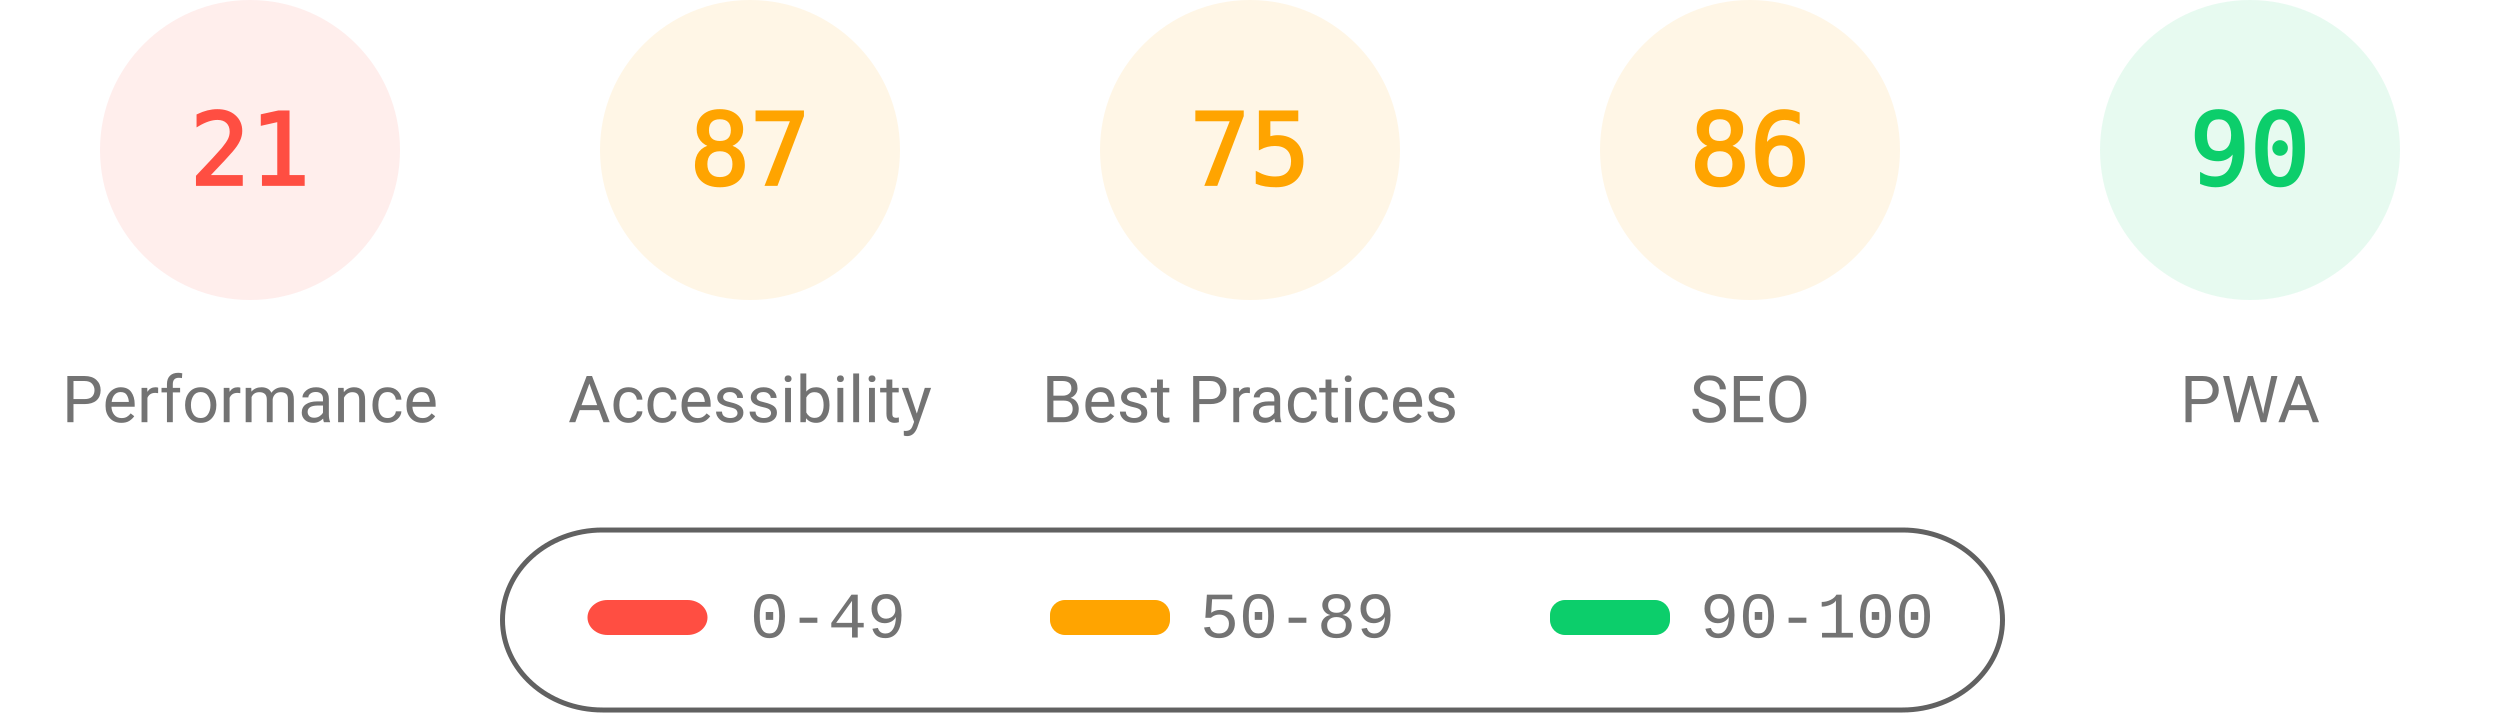
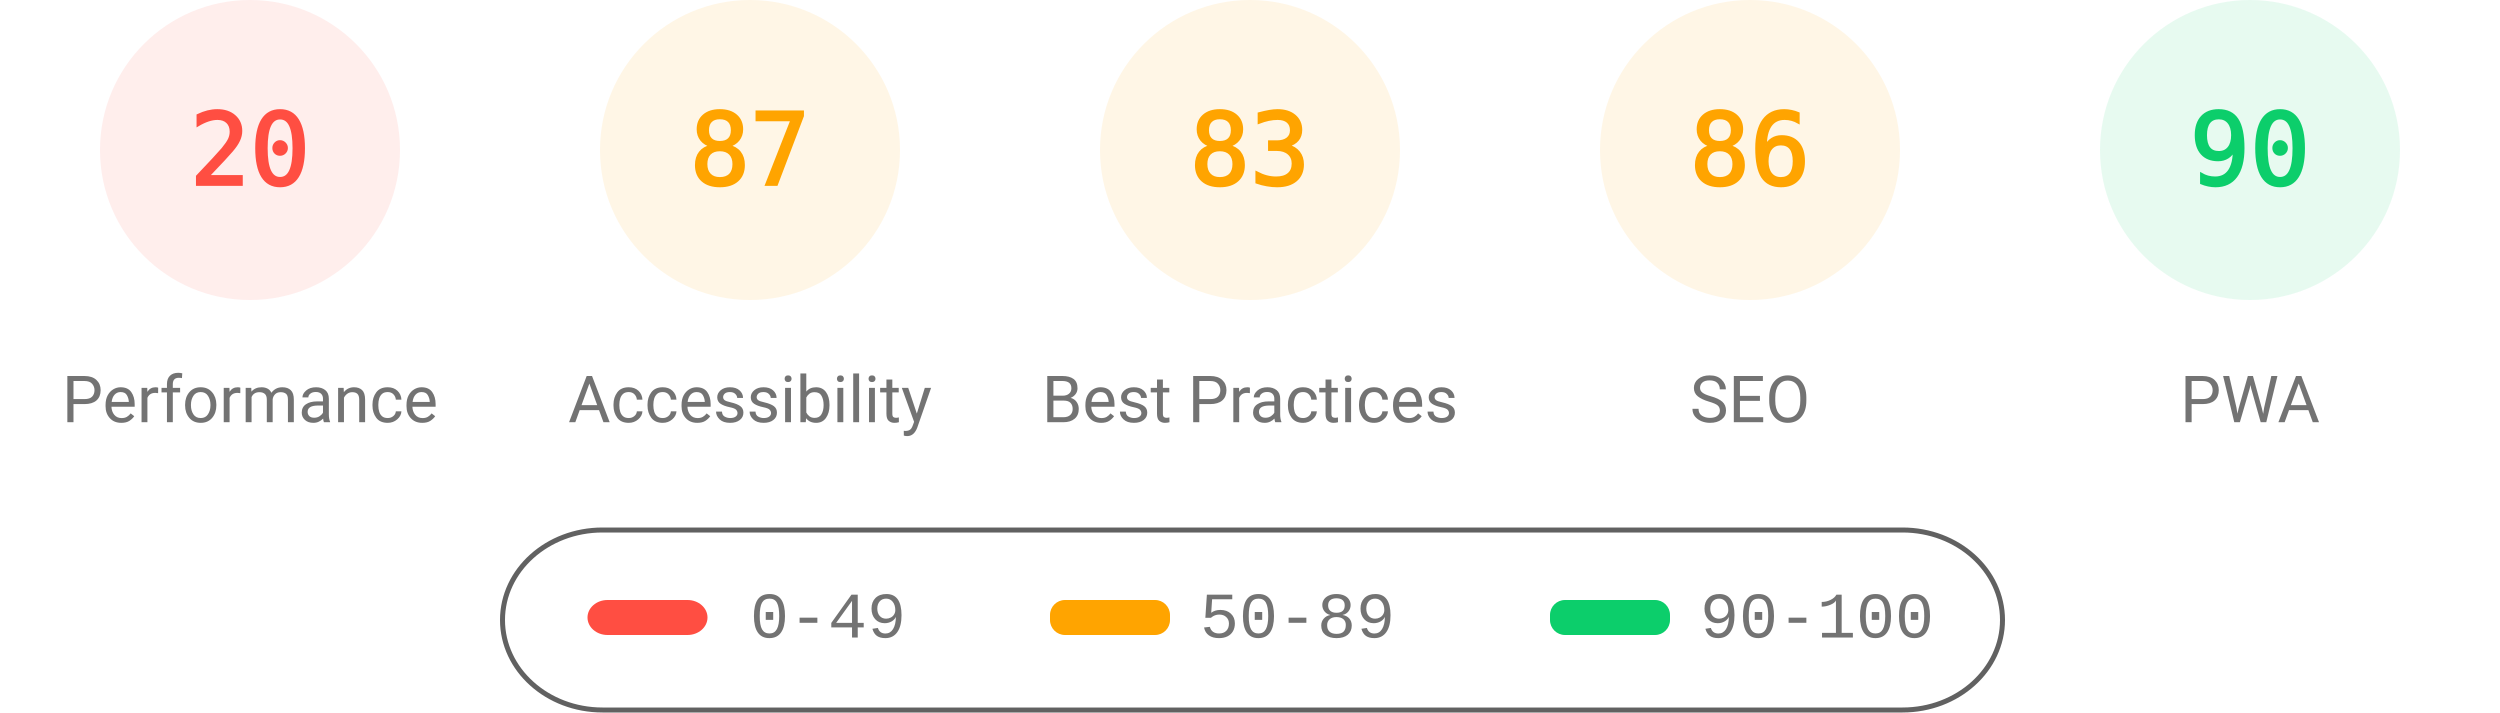
<svg xmlns="http://www.w3.org/2000/svg" fill="none" width="1000" height="285">
  <style>.gauge-base{opacity:.1}.gauge-arc{fill:none;animation-delay:250ms;stroke-linecap:round;transform:rotate(-90deg);transform-origin:100px 60px;animation:load-gauge 1s ease forwards}.guage-text{font-size:40px;font-family:monospace;text-align:center}.guage-red{color:#ff4e42;fill:#ff4e42;stroke:#ff4e42}.guage-orange{color:#ffa400;fill:#ffa400;stroke:#ffa400}.guage-green{color:#0cce6b;fill:#0cce6b;stroke:#0cce6b}.guage-undefined{color:#5c5c5c;fill:#5c5c5c;stroke:#5c5c5c}.guage-title{color:#737373;fill:#737373;stroke:none;font-size:26px;line-height:26px;font-family:Roboto,Halvetica,Arial,sans-serif}@keyframes load-gauge{from{stroke-dasharray:0 352.858}}</style>
  <svg class="guage-div guage-perf guage-red" viewBox="0 0 200 200" width="200" height="200">
    <circle class="gauge-base" r="56" cx="100" cy="60" stroke-width="8" />
-     <circle class="gauge-arc guage-arc-1" r="56" cx="100" cy="60" stroke-width="8" style="stroke-dasharray:73.89,351.858" />
-     <text class="guage-text" x="100" y="60" alignment-baseline="central" dominant-baseline="central" text-anchor="middle">21</text>
+     <circle class="gauge-arc guage-arc-1" r="56" cx="100" cy="60" stroke-width="8" style="stroke-dasharray:70.372,351.858" />
+     <text class="guage-text" x="100" y="60" alignment-baseline="central" dominant-baseline="central" text-anchor="middle">20</text>
    <text class="guage-title" x="100" y="160" alignment-baseline="central" dominant-baseline="central" text-anchor="middle">Performance</text>
  </svg>
  <svg class="guage-div guage-acc guage-orange" viewBox="0 0 200 200" width="200" height="200" x="200">
    <circle class="gauge-base" r="56" cx="100" cy="60" stroke-width="8" />
    <circle class="gauge-arc guage-arc-2" r="56" cx="100" cy="60" stroke-width="8" style="stroke-dasharray:306.116,351.858" />
    <text class="guage-text" x="100" y="60" alignment-baseline="central" dominant-baseline="central" text-anchor="middle">87</text>
    <text class="guage-title" x="100" y="160" alignment-baseline="central" dominant-baseline="central" text-anchor="middle">Accessibility</text>
  </svg>
  <svg class="guage-div guage-best guage-orange" viewBox="0 0 200 200" width="200" height="200" x="400">
    <circle class="gauge-base" r="56" cx="100" cy="60" stroke-width="8" />
-     <circle class="gauge-arc guage-arc-3" r="56" cx="100" cy="60" stroke-width="8" style="stroke-dasharray:263.893,351.858" />
-     <text class="guage-text" x="100" y="60" alignment-baseline="central" dominant-baseline="central" text-anchor="middle">75</text>
+     <circle class="gauge-arc guage-arc-3" r="56" cx="100" cy="60" stroke-width="8" style="stroke-dasharray:292.042,351.858" />
+     <text class="guage-text" x="100" y="60" alignment-baseline="central" dominant-baseline="central" text-anchor="middle">83</text>
    <text class="guage-title" x="100" y="160" alignment-baseline="central" dominant-baseline="central" text-anchor="middle">Best Practices</text>
  </svg>
  <svg class="guage-div guage-seo guage-orange" viewBox="0 0 200 200" width="200" height="200" x="600">
    <circle class="gauge-base" r="56" cx="100" cy="60" stroke-width="8" />
    <circle class="gauge-arc guage-arc-4" r="56" cx="100" cy="60" stroke-width="8" style="stroke-dasharray:302.598,351.858" />
    <text class="guage-text" x="100" y="60" alignment-baseline="central" dominant-baseline="central" text-anchor="middle">86</text>
    <text class="guage-title" x="100" y="160" alignment-baseline="central" dominant-baseline="central" text-anchor="middle">SEO</text>
  </svg>
  <svg class="guage-div guage-pwa guage-green" viewBox="0 0 200 200" width="200" height="200" x="800">
    <circle class="gauge-base" r="56" cx="100" cy="60" stroke-width="8" />
    <circle class="gauge-arc guage-arc-4" r="56" cx="100" cy="60" stroke-width="8" style="stroke-dasharray:316.672,351.858" />
    <text class="guage-text" x="100" y="60" alignment-baseline="central" dominant-baseline="central" text-anchor="middle">90</text>
    <text class="guage-title" x="100" y="160" alignment-baseline="central" dominant-baseline="central" text-anchor="middle">PWA</text>
  </svg>
  <svg width="604" height="76" x="200" y="210">
    <path fill="none" id="canvas_background" d="M-1-1h604v80H-1z" />
    <rect fill-opacity="0" stroke="#616161" stroke-width="2" rx="40" id="svg_2" height="72" width="600" y="2" x="1" fill="#000" />
    <rect stroke="#000" rx="8" id="svg_3" height="14" width="48" y="30" x="35" stroke-opacity="null" stroke-width="0" fill="#ff4e42" />
    <rect stroke="#000" rx="6" id="svg_4" height="14" width="48" y="30" x="220" stroke-opacity="null" stroke-width="0" fill="#ffa400" />
    <rect stroke="#000" rx="6" id="svg_5" height="14" width="48" y="30" x="420" stroke-opacity="null" stroke-width="0" fill="#0cce6b" />
    <text xml:space="preserve" text-anchor="start" font-family="'Courier New', Courier, monospace" font-size="26" id="svg_6" y="45" x="100" stroke-opacity="null" stroke-width="0" stroke="#000" fill="#737373">0-49</text>
    <text xml:space="preserve" text-anchor="start" font-family="'Courier New', Courier, monospace" font-size="26" id="svg_7" y="45" x="280" stroke-opacity="null" stroke-width="0" stroke="#000" fill="#737373">50-89</text>
    <text xml:space="preserve" text-anchor="start" font-family="'Courier New', Courier, monospace" font-size="26" id="svg_8" y="45" x="480" stroke-opacity="null" stroke-width="0" stroke="#000" fill="#737373">90-100</text>
  </svg>
</svg>
